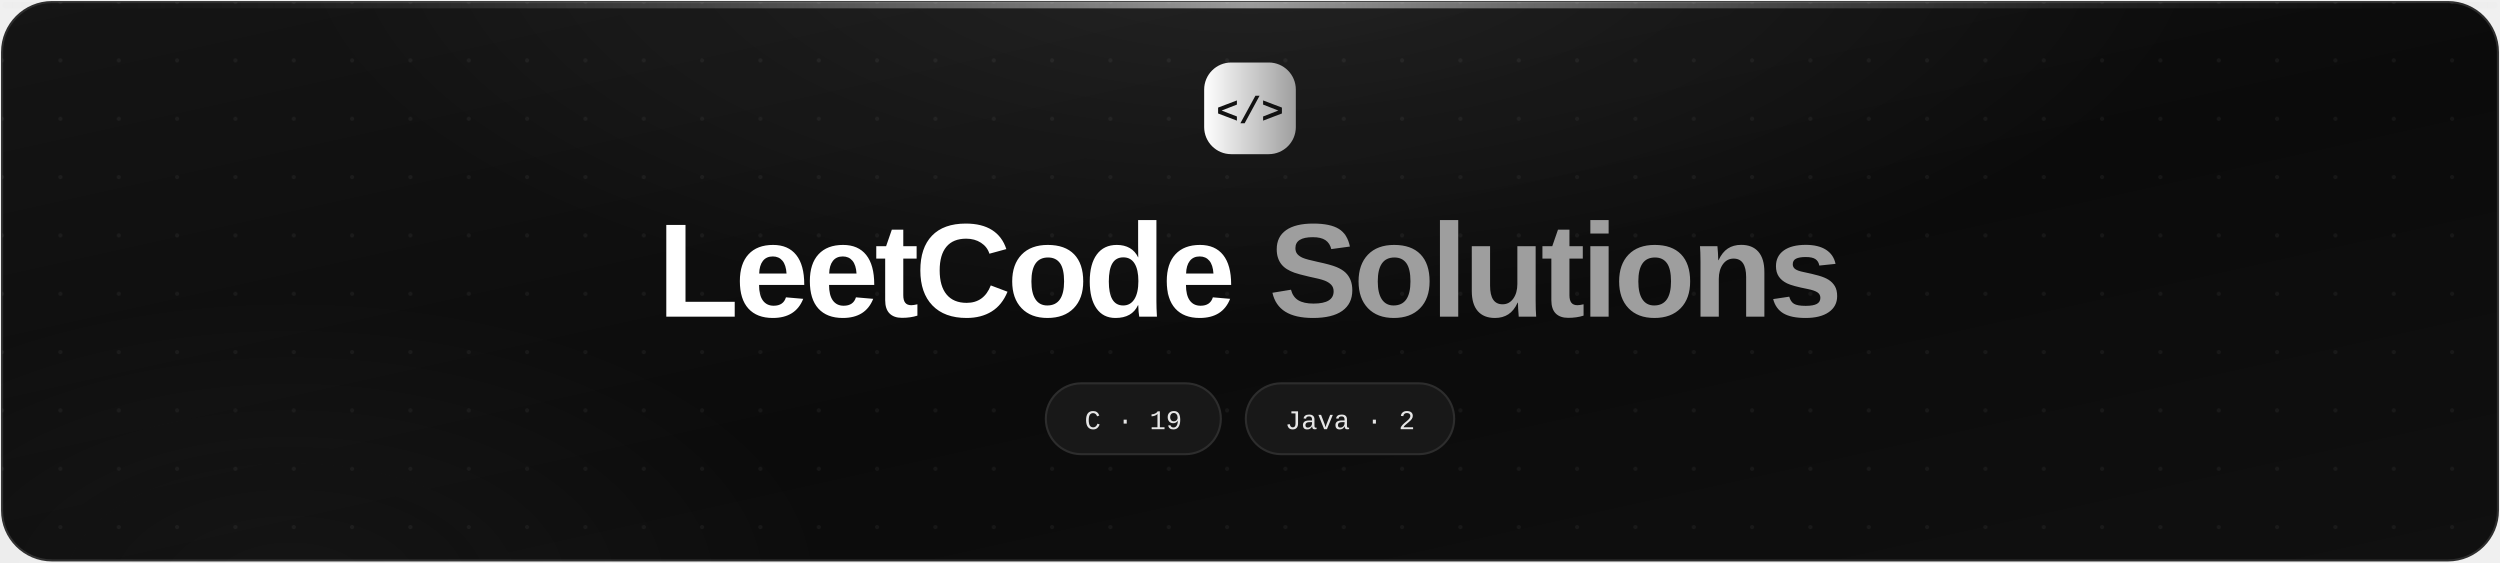
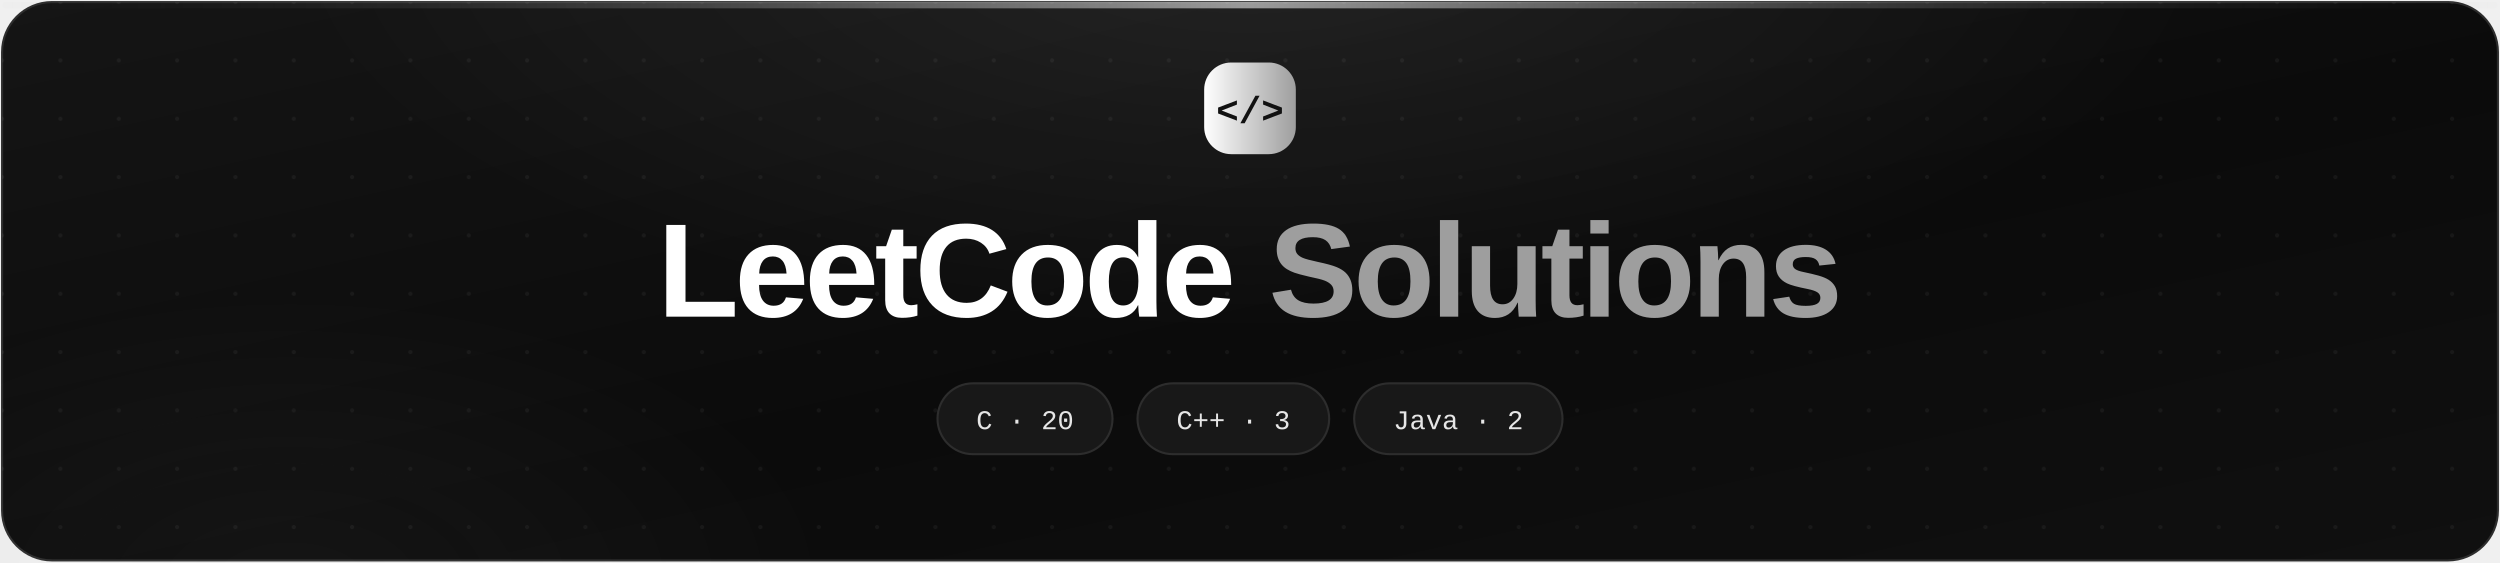
- <svg xmlns="http://www.w3.org/2000/svg" viewBox="0 0 1200 270" width="1200" height="270" role="img" aria-label="LeetCode Solutions — accepted solutions in C and Java">
+ <svg xmlns="http://www.w3.org/2000/svg" viewBox="0 0 1200 270" width="1200" height="270" role="img" aria-label="LeetCode Solutions — accepted solutions in C, C++, and Java">
  <defs>
    <linearGradient id="bg" x1="0" y1="0" x2="1" y2="1">
      <stop offset="0" stop-color="#151515" />
      <stop offset=".55" stop-color="#0b0b0b" />
      <stop offset="1" stop-color="#101010" />
    </linearGradient>
    <linearGradient id="brand" x1="0" y1="0" x2="1" y2="0">
      <stop offset="0" stop-color="#ffffff" />
      <stop offset="1" stop-color="#9e9e9e" />
    </linearGradient>
    <linearGradient id="edge" x1="0" y1="0" x2="1" y2="0">
      <stop offset="0" stop-color="#2d2d2d" stop-opacity="0" />
      <stop offset=".5" stop-color="#ffffff" stop-opacity=".55" />
      <stop offset="1" stop-color="#2d2d2d" stop-opacity="0" />
    </linearGradient>
    <radialGradient id="glow-white" cx=".5" cy=".5" r=".5">
      <stop offset="0" stop-color="#ffffff" stop-opacity=".08" />
      <stop offset="1" stop-color="#ffffff" stop-opacity="0" />
    </radialGradient>
    <radialGradient id="glow-gray" cx=".5" cy=".5" r=".5">
      <stop offset="0" stop-color="#9e9e9e" stop-opacity=".07" />
      <stop offset="1" stop-color="#9e9e9e" stop-opacity="0" />
    </radialGradient>
    <pattern id="dots" width="28" height="28" patternUnits="userSpaceOnUse">
      <circle cx="1" cy="1" r="1" fill="#ffffff" opacity=".05" />
    </pattern>
    <style>
      .terminal { font-family: ui-monospace, SFMono-Regular, Menlo, Consolas, "Liberation Mono", monospace; }
      .sans { font-family: "Segoe UI", -apple-system, BlinkMacSystemFont, "Helvetica Neue", Arial, sans-serif; }
      .pulse { animation: pulse 6s ease-in-out infinite alternate; }
      @keyframes pulse { from { opacity: .55; } to { opacity: 1; } }
      @media (prefers-reduced-motion: reduce) { .pulse { animation: none; opacity: 1; } }
    </style>
  </defs>
  <rect x="1" y="1" width="1198" height="268" rx="24" fill="url(#bg)" stroke="#2d2d2d" />
  <rect x="1" y="1" width="1198" height="268" rx="24" fill="url(#dots)" />
  <ellipse cx="600" cy="-30" rx="460" ry="190" fill="url(#glow-white)" class="pulse" />
  <ellipse cx="140" cy="280" rx="260" ry="140" fill="url(#glow-gray)" />
  <rect x="1" y="1" width="1198" height="3" rx="1.5" fill="url(#edge)" />
  <g>
    <rect x="578" y="30" width="44" height="44" rx="13" fill="url(#brand)" />
    <text x="600" y="59" text-anchor="middle" class="terminal" font-size="18" font-weight="700" fill="#111111">&lt;/&gt;</text>
  </g>
  <text x="600" y="152" text-anchor="middle" class="sans" font-size="64" font-weight="800" letter-spacing="-2" fill="#ffffff">LeetCode <tspan fill="#9e9e9e">Solutions</tspan>
  </text>
  <g>
-     <rect x="502.0" y="184" width="84" height="34" rx="17" fill="#181818" stroke="#2d2d2d" />
-     <text x="544.0" y="206" text-anchor="middle" class="terminal" font-size="13" fill="#e6e6e6">C · 19</text>
-     <rect x="598.0" y="184" width="100" height="34" rx="17" fill="#181818" stroke="#2d2d2d" />
-     <text x="648.0" y="206" text-anchor="middle" class="terminal" font-size="13" fill="#e6e6e6">Java · 2</text>
+     <rect x="450.0" y="184" width="84" height="34" rx="17" fill="#181818" stroke="#2d2d2d" />
+     <text x="492.0" y="206" text-anchor="middle" class="terminal" font-size="13" fill="#e6e6e6">C · 20</text>
+     <rect x="546.0" y="184" width="92" height="34" rx="17" fill="#181818" stroke="#2d2d2d" />
+     <text x="592.0" y="206" text-anchor="middle" class="terminal" font-size="13" fill="#e6e6e6">C++ · 3</text>
+     <rect x="650.0" y="184" width="100" height="34" rx="17" fill="#181818" stroke="#2d2d2d" />
+     <text x="700.0" y="206" text-anchor="middle" class="terminal" font-size="13" fill="#e6e6e6">Java · 2</text>
  </g>
</svg>
